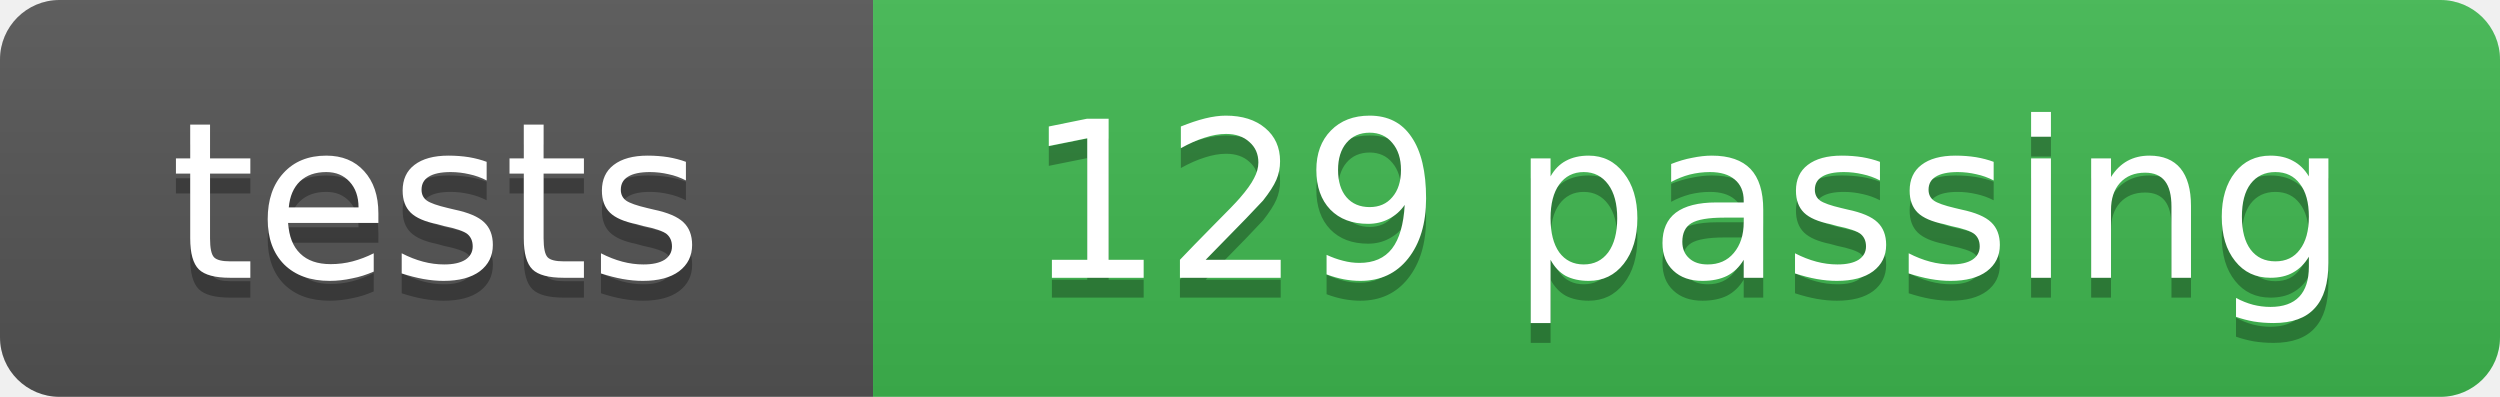
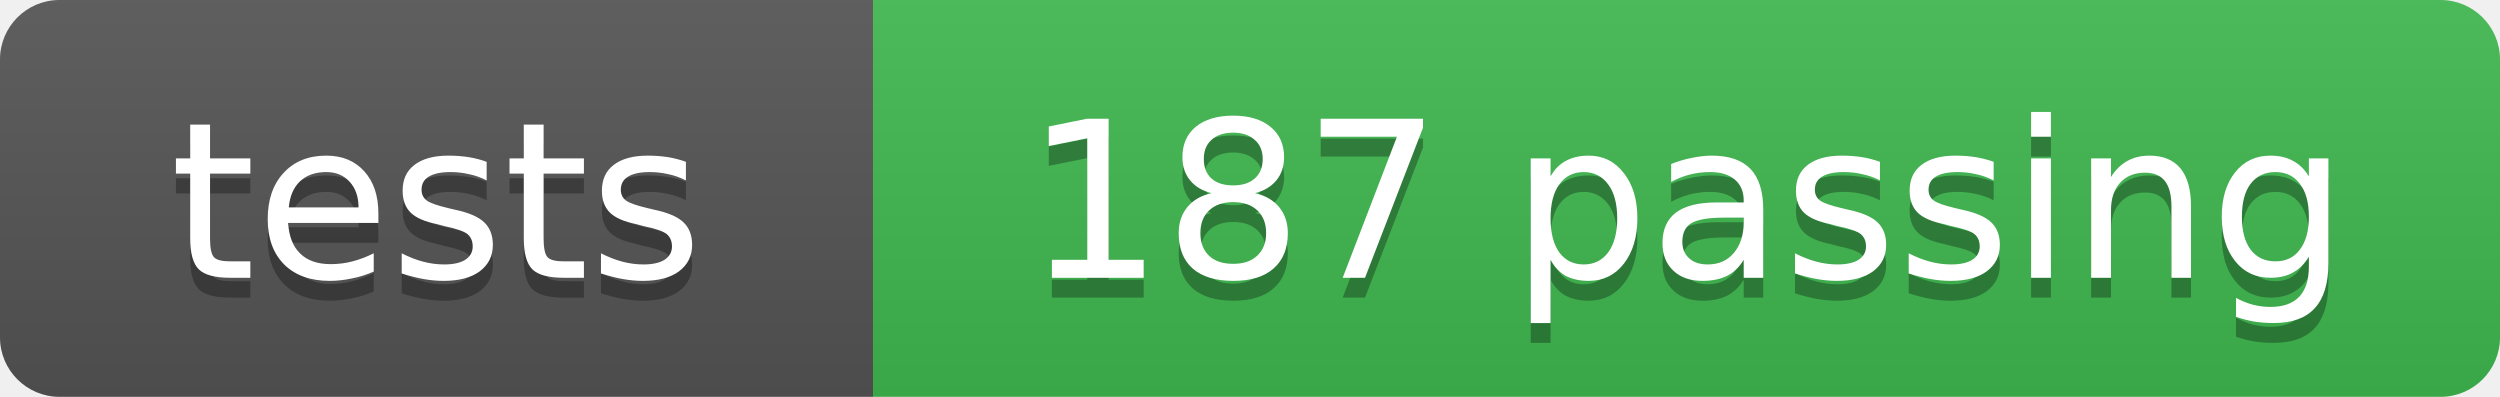
- <svg xmlns="http://www.w3.org/2000/svg" width="126" height="20" role="img" aria-label="tests: 129 passing">
+ <svg xmlns="http://www.w3.org/2000/svg" width="126" height="20" role="img" aria-label="tests: 187 passing">
  <linearGradient id="s" x2="0" y2="100%">
    <stop offset="0" stop-color="#bbb" stop-opacity=".1" />
    <stop offset="1" stop-opacity=".1" />
  </linearGradient>
  <clipPath id="r">
    <rect width="126" height="20" rx="3" fill="#fff" />
  </clipPath>
  <g clip-path="url(#r)">
    <rect width="44" height="20" fill="#555" />
    <rect x="44" width="82" height="20" fill="#3fb950" />
    <rect width="126" height="20" fill="url(#s)" />
  </g>
  <g fill="#fff" text-anchor="middle" font-family="Verdana,Geneva,DejaVu Sans,sans-serif" font-size="11">
    <text x="22" y="15" fill="#010101" fill-opacity=".3">tests</text>
    <text x="22" y="14">tests</text>
-     <text x="85" y="15" fill="#010101" fill-opacity=".3">129 passing</text>
-     <text x="85" y="14">129 passing</text>
+     <text x="85" y="15" fill="#010101" fill-opacity=".3">187 passing</text>
+     <text x="85" y="14">187 passing</text>
  </g>
</svg>
